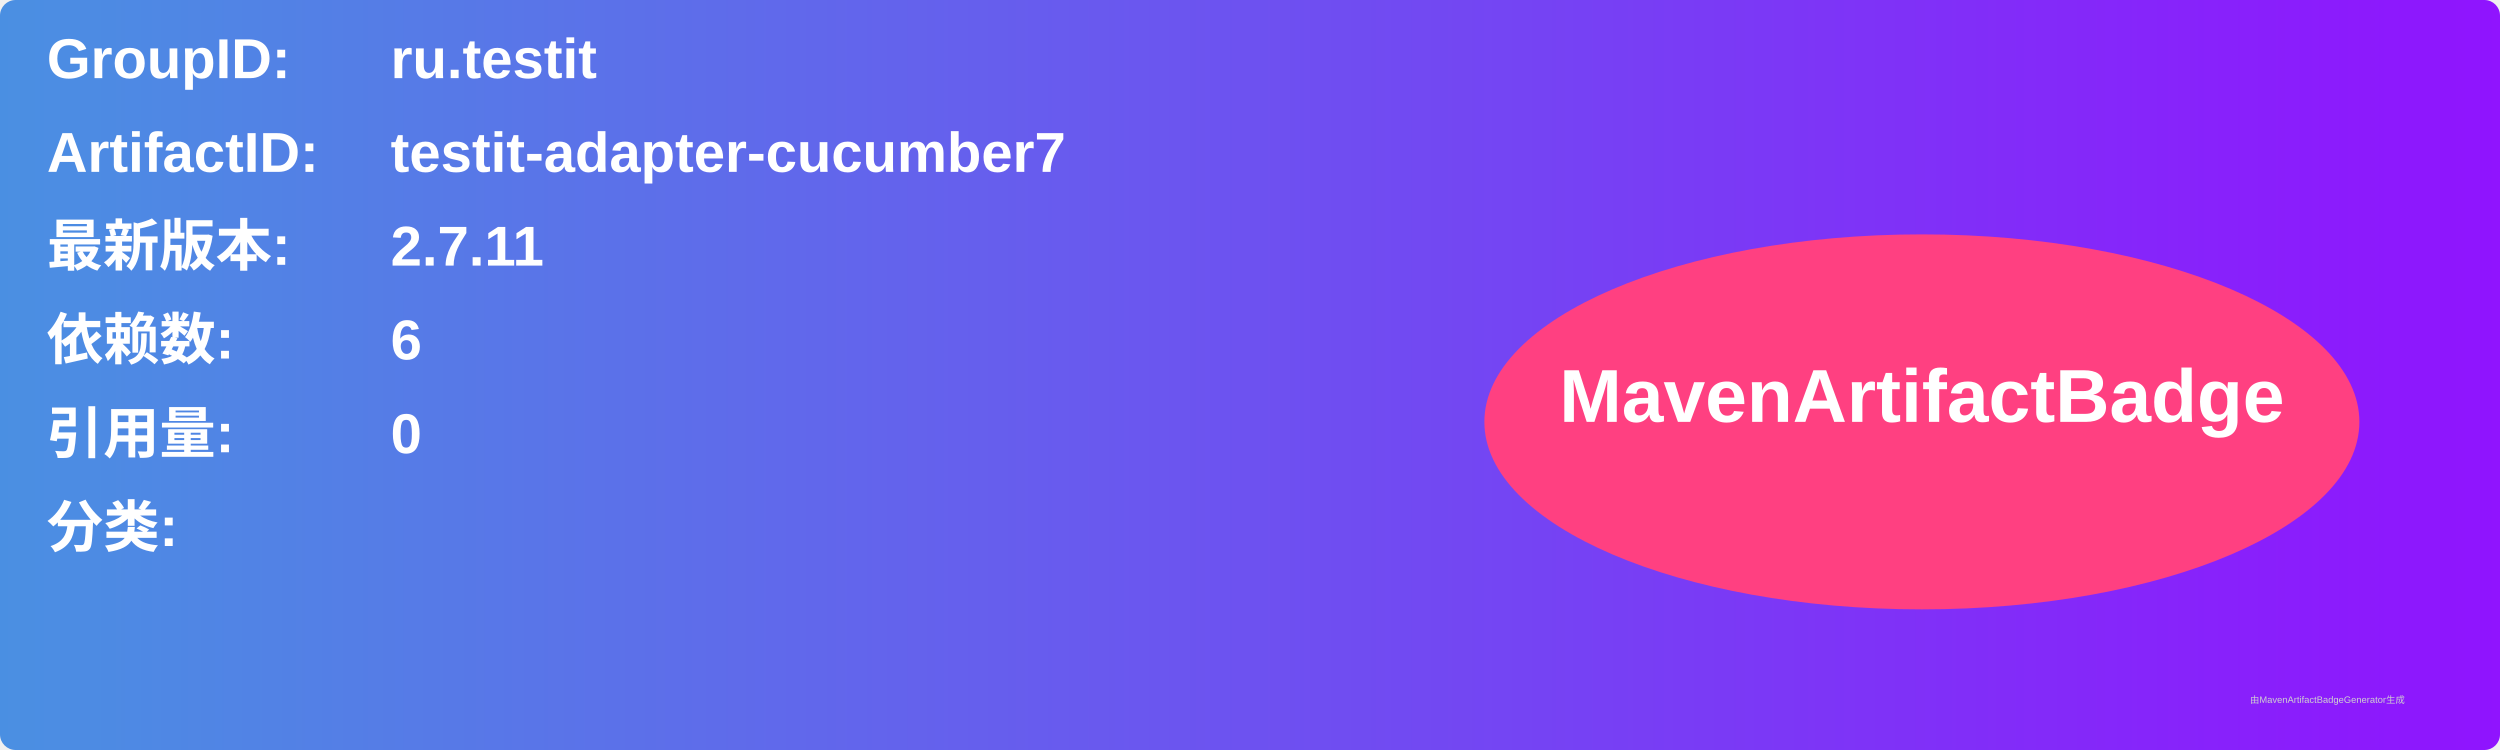
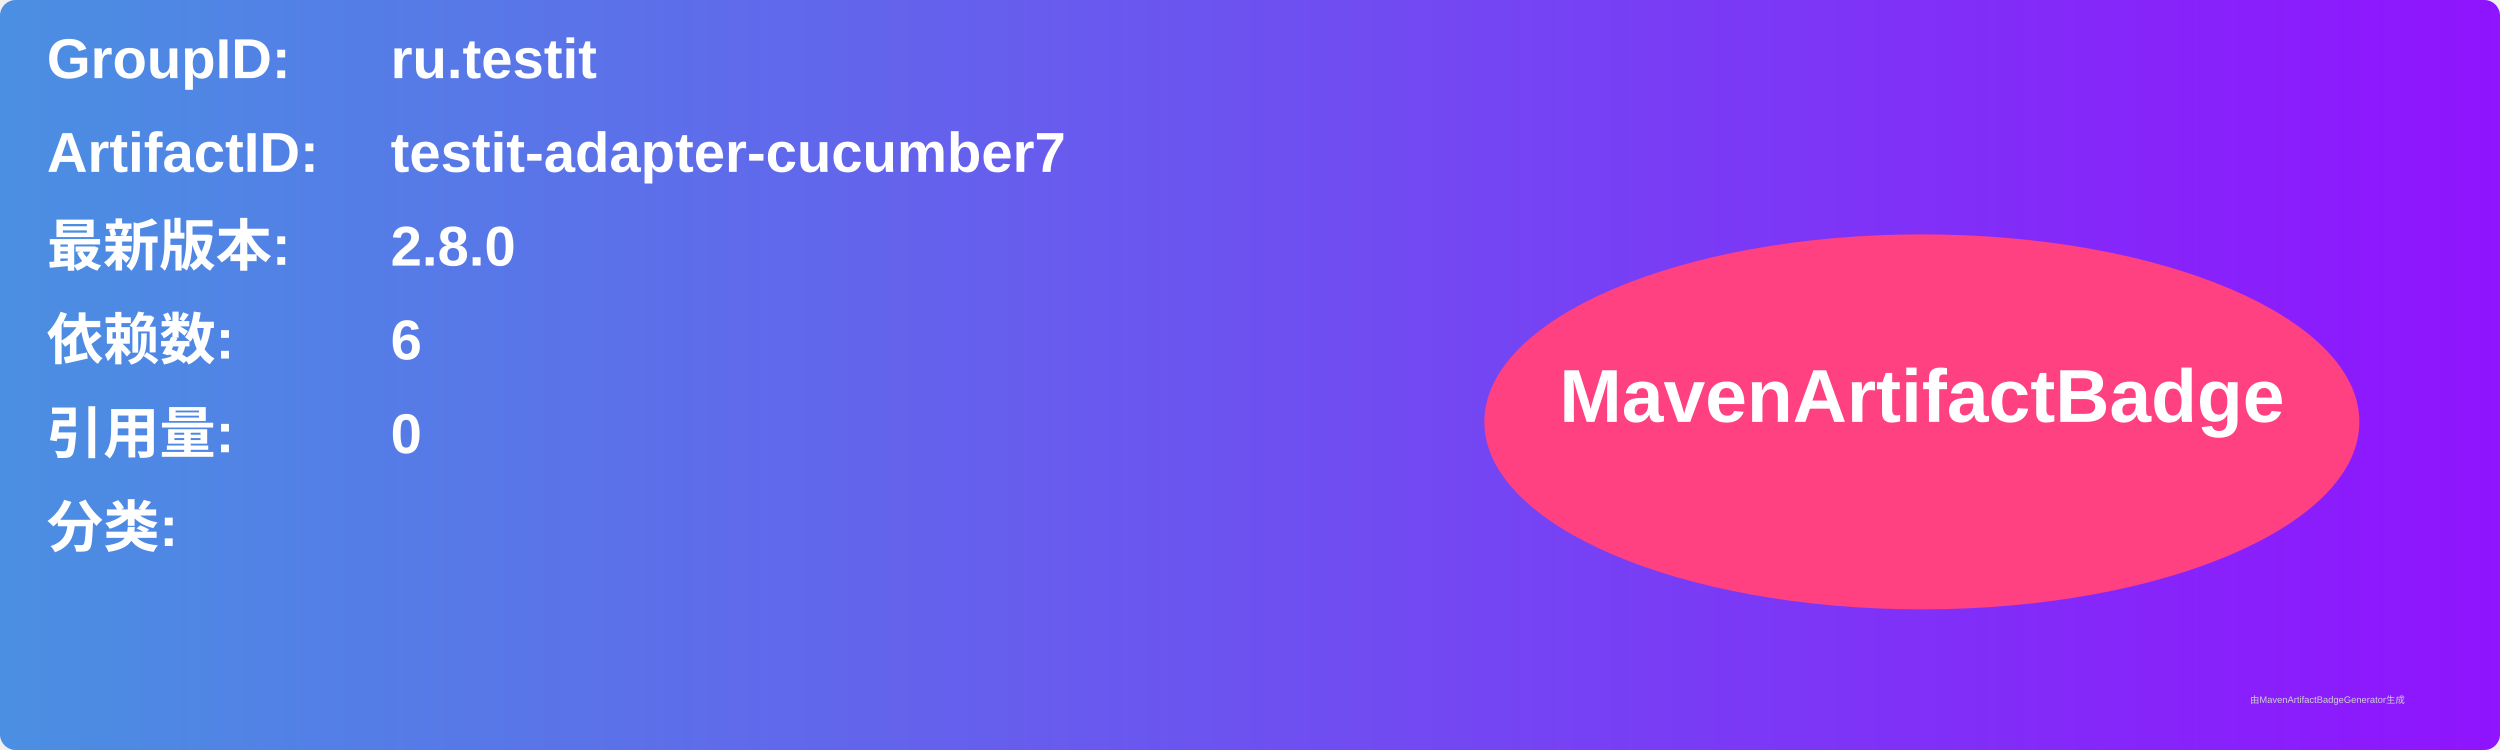
<svg xmlns="http://www.w3.org/2000/svg" width="800" height="240" viewBox="0 0 800 240">
  <linearGradient id="grad" x1="0%" y1="0%" x2="100%" y2="0%">
    <stop offset="0%" stop-color="#4a90e2" />
    <stop offset="100%" stop-color="#9013fe" />
  </linearGradient>
  <rect width="100%" height="100%" rx="5" ry="5" fill="url(#grad)" />
  <g transform="translate(15, 15)">
    <text x="0" y="10" font-family="Arial" font-size="18" fill="white" font-weight="bold" width="260">GroupID:</text>
    <text x="110" y="10" font-family="Arial" font-size="18" fill="white" font-weight="bold" width="460">ru.testit</text>
    <text x="0" y="40" font-family="Arial" font-size="18" fill="white" font-weight="bold" width="260">ArtifactID:</text>
    <text x="110" y="40" font-family="Arial" font-size="18" fill="white" font-weight="bold" width="460">testit-adapter-cucumber7</text>
    <text x="0" y="70" font-family="Arial" font-size="18" fill="white" font-weight="bold">最新版本:</text>
    <text x="110" y="70" font-family="Arial" font-size="18" fill="white" font-weight="bold">
-       <tspan font-weight="bold">2.7.11</tspan>
+       <tspan font-weight="bold">2.8.0</tspan>
    </text>
    <text x="0" y="100" font-family="Arial" font-size="18" fill="white" font-weight="bold">依赖数: </text>
    <text x="110" y="100" font-family="Arial" font-size="18" fill="white">
      <tspan font-weight="bold">6</tspan>
    </text>
    <text x="0" y="130" font-family="Arial" font-size="18" fill="white" font-weight="bold">引用量: </text>
    <text x="110" y="130" font-family="Arial" font-size="18" fill="white">
      <tspan font-weight="bold">0</tspan>
    </text>
    <text x="0" y="160" font-family="Arial" font-size="18" fill="white" font-weight="bold">分类:</text>
    <text x="10" y="190" font-family="Arial" font-size="10" fill="white">
      <tspan font-weight="bold" />
    </text>
    <ellipse cx="600" cy="120" rx="140" ry="60" fill="#ff4081" />
    <text x="600" y="120" text-anchor="middle" font-family="Arial" font-size="24" fill="white" font-weight="bold">MavenArtifactBadge</text>
  </g>
  <text x="720" y="225" font-family="Arial" font-size="3" fill="#d0d0d0">由MavenArtifactBadgeGenerator生成</text>
</svg>
